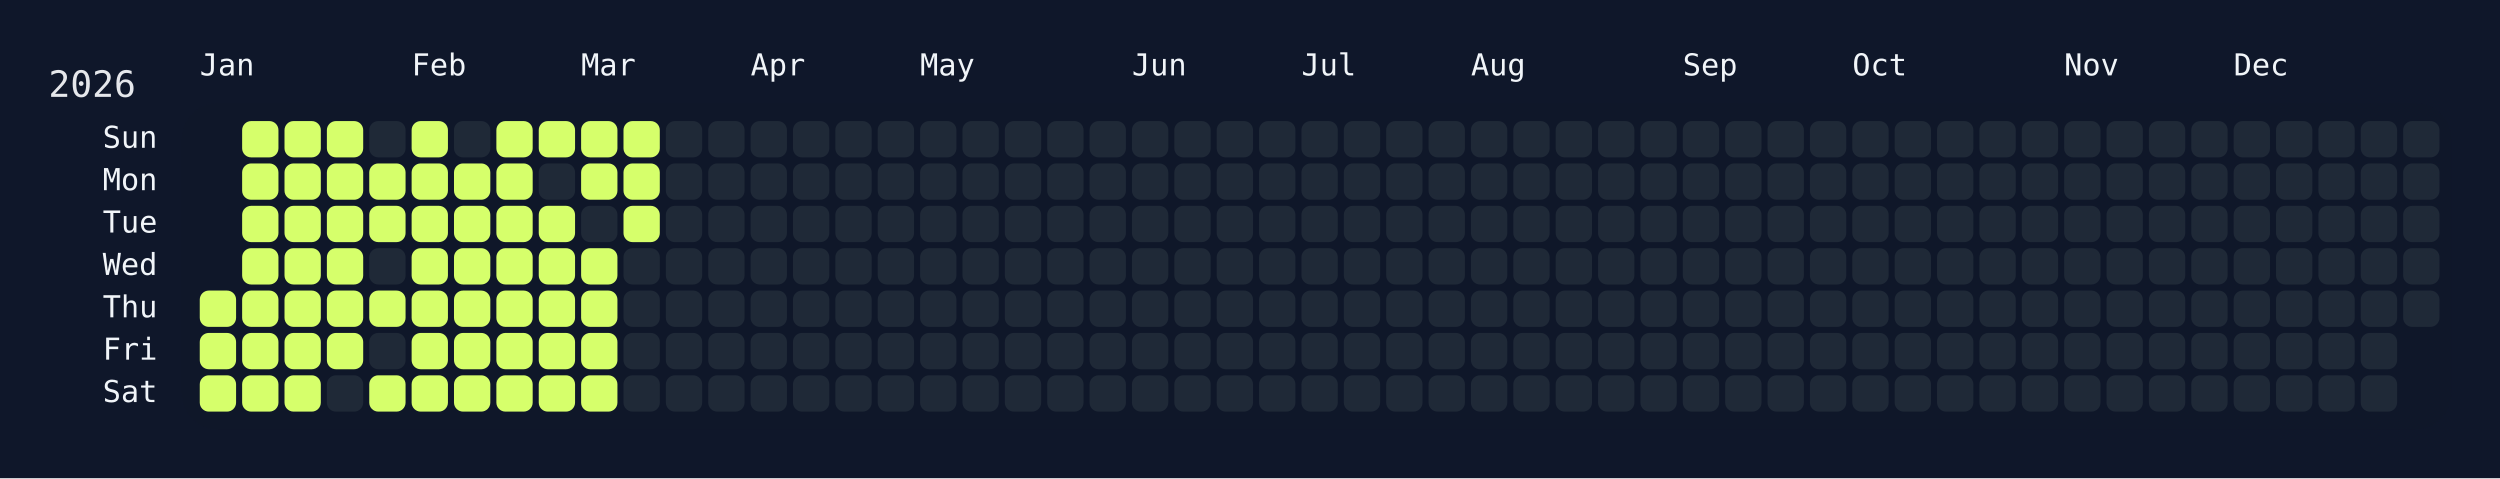
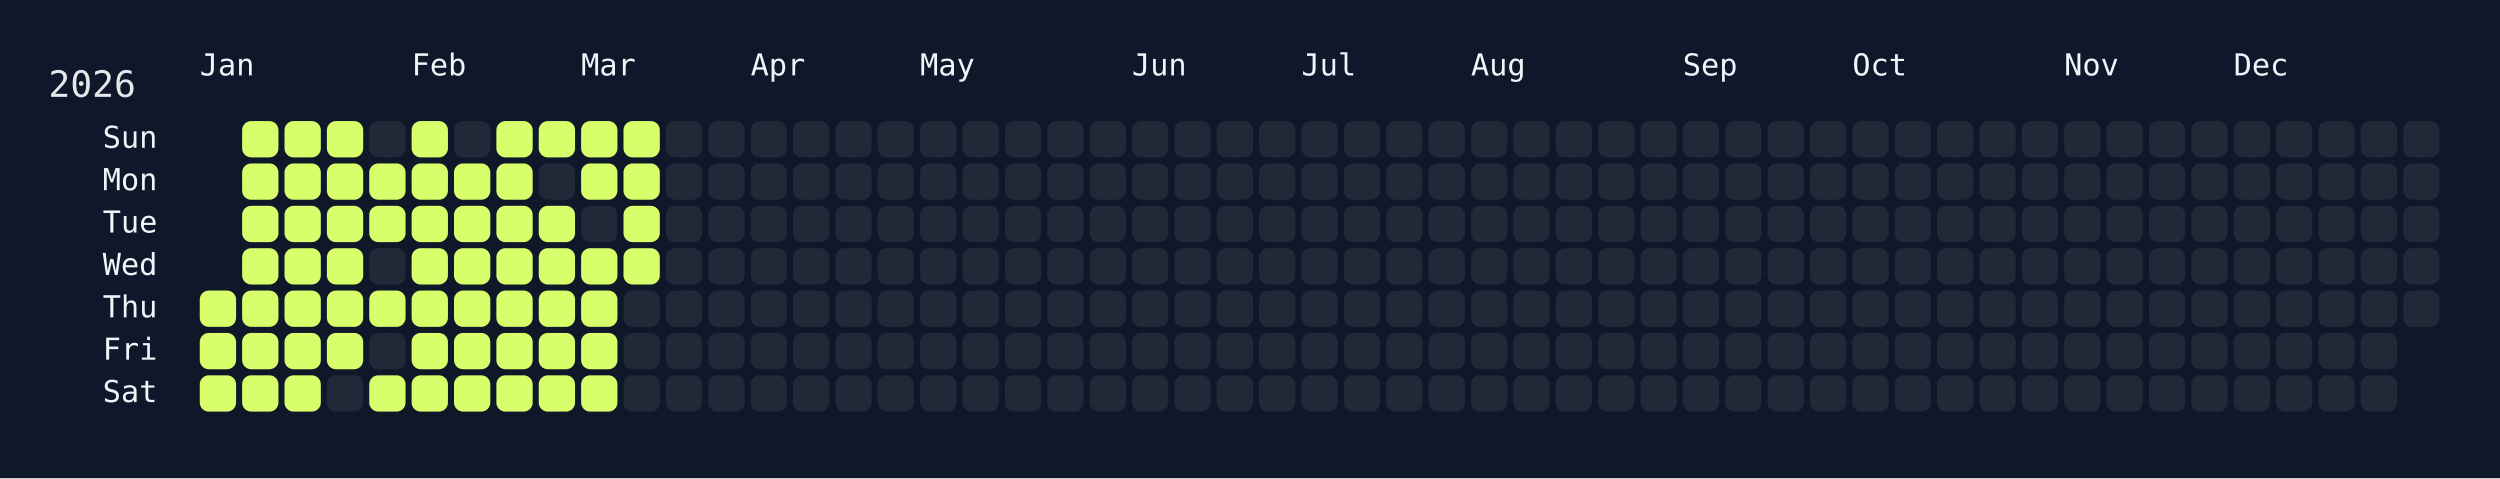
<svg xmlns="http://www.w3.org/2000/svg" width="826" height="158" viewBox="0 0 826 158">
  <rect width="826" height="158" fill="#0f172a" />
  <rect x="60" y="34" width="750" height="108" rx="12" ry="12" fill="rgba(15, 23, 42, 0.8)" />
  <text x="16" y="32" font-size="12" fill="#e5e7eb" font-family="JetBrains Mono, ui-monospace, SFMono-Regular, Menlo, Monaco, Consolas, monospace">2026</text>
  <text x="66" y="18" font-size="10" fill="#f1f5f9" font-family="JetBrains Mono, ui-monospace, SFMono-Regular, Menlo, Monaco, Consolas, monospace" dominant-baseline="hanging">Jan</text>
  <text x="136" y="18" font-size="10" fill="#f1f5f9" font-family="JetBrains Mono, ui-monospace, SFMono-Regular, Menlo, Monaco, Consolas, monospace" dominant-baseline="hanging">Feb</text>
  <text x="192" y="18" font-size="10" fill="#f1f5f9" font-family="JetBrains Mono, ui-monospace, SFMono-Regular, Menlo, Monaco, Consolas, monospace" dominant-baseline="hanging">Mar</text>
  <text x="248" y="18" font-size="10" fill="#f1f5f9" font-family="JetBrains Mono, ui-monospace, SFMono-Regular, Menlo, Monaco, Consolas, monospace" dominant-baseline="hanging">Apr</text>
  <text x="304" y="18" font-size="10" fill="#f1f5f9" font-family="JetBrains Mono, ui-monospace, SFMono-Regular, Menlo, Monaco, Consolas, monospace" dominant-baseline="hanging">May</text>
  <text x="374" y="18" font-size="10" fill="#f1f5f9" font-family="JetBrains Mono, ui-monospace, SFMono-Regular, Menlo, Monaco, Consolas, monospace" dominant-baseline="hanging">Jun</text>
  <text x="430" y="18" font-size="10" fill="#f1f5f9" font-family="JetBrains Mono, ui-monospace, SFMono-Regular, Menlo, Monaco, Consolas, monospace" dominant-baseline="hanging">Jul</text>
  <text x="486" y="18" font-size="10" fill="#f1f5f9" font-family="JetBrains Mono, ui-monospace, SFMono-Regular, Menlo, Monaco, Consolas, monospace" dominant-baseline="hanging">Aug</text>
  <text x="556" y="18" font-size="10" fill="#f1f5f9" font-family="JetBrains Mono, ui-monospace, SFMono-Regular, Menlo, Monaco, Consolas, monospace" dominant-baseline="hanging">Sep</text>
  <text x="612" y="18" font-size="10" fill="#f1f5f9" font-family="JetBrains Mono, ui-monospace, SFMono-Regular, Menlo, Monaco, Consolas, monospace" dominant-baseline="hanging">Oct</text>
  <text x="682" y="18" font-size="10" fill="#f1f5f9" font-family="JetBrains Mono, ui-monospace, SFMono-Regular, Menlo, Monaco, Consolas, monospace" dominant-baseline="hanging">Nov</text>
  <text x="738" y="18" font-size="10" fill="#f1f5f9" font-family="JetBrains Mono, ui-monospace, SFMono-Regular, Menlo, Monaco, Consolas, monospace" dominant-baseline="hanging">Dec</text>
  <text x="52" y="46.0" font-size="10" fill="#f1f5f9" font-family="JetBrains Mono, ui-monospace, SFMono-Regular, Menlo, Monaco, Consolas, monospace" text-anchor="end" dominant-baseline="middle">Sun</text>
  <text x="52" y="60.0" font-size="10" fill="#f1f5f9" font-family="JetBrains Mono, ui-monospace, SFMono-Regular, Menlo, Monaco, Consolas, monospace" text-anchor="end" dominant-baseline="middle">Mon</text>
  <text x="52" y="74.0" font-size="10" fill="#f1f5f9" font-family="JetBrains Mono, ui-monospace, SFMono-Regular, Menlo, Monaco, Consolas, monospace" text-anchor="end" dominant-baseline="middle">Tue</text>
  <text x="52" y="88.0" font-size="10" fill="#f1f5f9" font-family="JetBrains Mono, ui-monospace, SFMono-Regular, Menlo, Monaco, Consolas, monospace" text-anchor="end" dominant-baseline="middle">Wed</text>
  <text x="52" y="102.0" font-size="10" fill="#f1f5f9" font-family="JetBrains Mono, ui-monospace, SFMono-Regular, Menlo, Monaco, Consolas, monospace" text-anchor="end" dominant-baseline="middle">Thu</text>
  <text x="52" y="116.0" font-size="10" fill="#f1f5f9" font-family="JetBrains Mono, ui-monospace, SFMono-Regular, Menlo, Monaco, Consolas, monospace" text-anchor="end" dominant-baseline="middle">Fri</text>
  <text x="52" y="130.0" font-size="10" fill="#f1f5f9" font-family="JetBrains Mono, ui-monospace, SFMono-Regular, Menlo, Monaco, Consolas, monospace" text-anchor="end" dominant-baseline="middle">Sat</text>
  <g transform="translate(66,40)">
    <rect x="0" y="56" width="12" height="12" rx="3" ry="3" fill="#d6ff6b" data-date="2026-01-01" />
    <rect x="0" y="70" width="12" height="12" rx="3" ry="3" fill="#d6ff6b" data-date="2026-01-02" />
    <rect x="0" y="84" width="12" height="12" rx="3" ry="3" fill="#d6ff6b" data-date="2026-01-03" />
    <rect x="14" y="0" width="12" height="12" rx="3" ry="3" fill="#d6ff6b" data-date="2026-01-04" />
    <rect x="14" y="14" width="12" height="12" rx="3" ry="3" fill="#d6ff6b" data-date="2026-01-05" />
    <rect x="14" y="28" width="12" height="12" rx="3" ry="3" fill="#d6ff6b" data-date="2026-01-06" />
    <rect x="14" y="42" width="12" height="12" rx="3" ry="3" fill="#d6ff6b" data-date="2026-01-07" />
    <rect x="14" y="56" width="12" height="12" rx="3" ry="3" fill="#d6ff6b" data-date="2026-01-08" />
    <rect x="14" y="70" width="12" height="12" rx="3" ry="3" fill="#d6ff6b" data-date="2026-01-09" />
    <rect x="14" y="84" width="12" height="12" rx="3" ry="3" fill="#d6ff6b" data-date="2026-01-10" />
    <rect x="28" y="0" width="12" height="12" rx="3" ry="3" fill="#d6ff6b" data-date="2026-01-11" />
    <rect x="28" y="14" width="12" height="12" rx="3" ry="3" fill="#d6ff6b" data-date="2026-01-12" />
    <rect x="28" y="28" width="12" height="12" rx="3" ry="3" fill="#d6ff6b" data-date="2026-01-13" />
    <rect x="28" y="42" width="12" height="12" rx="3" ry="3" fill="#d6ff6b" data-date="2026-01-14" />
    <rect x="28" y="56" width="12" height="12" rx="3" ry="3" fill="#d6ff6b" data-date="2026-01-15" />
    <rect x="28" y="70" width="12" height="12" rx="3" ry="3" fill="#d6ff6b" data-date="2026-01-16" />
    <rect x="28" y="84" width="12" height="12" rx="3" ry="3" fill="#d6ff6b" data-date="2026-01-17" />
    <rect x="42" y="0" width="12" height="12" rx="3" ry="3" fill="#d6ff6b" data-date="2026-01-18" />
    <rect x="42" y="14" width="12" height="12" rx="3" ry="3" fill="#d6ff6b" data-date="2026-01-19" />
    <rect x="42" y="28" width="12" height="12" rx="3" ry="3" fill="#d6ff6b" data-date="2026-01-20" />
    <rect x="42" y="42" width="12" height="12" rx="3" ry="3" fill="#d6ff6b" data-date="2026-01-21" />
    <rect x="42" y="56" width="12" height="12" rx="3" ry="3" fill="#d6ff6b" data-date="2026-01-22" />
    <rect x="42" y="70" width="12" height="12" rx="3" ry="3" fill="#d6ff6b" data-date="2026-01-23" />
    <rect x="42" y="84" width="12" height="12" rx="3" ry="3" fill="#1f2937" data-date="2026-01-24" />
    <rect x="56" y="0" width="12" height="12" rx="3" ry="3" fill="#1f2937" data-date="2026-01-25" />
    <rect x="56" y="14" width="12" height="12" rx="3" ry="3" fill="#d6ff6b" data-date="2026-01-26" />
    <rect x="56" y="28" width="12" height="12" rx="3" ry="3" fill="#d6ff6b" data-date="2026-01-27" />
    <rect x="56" y="42" width="12" height="12" rx="3" ry="3" fill="#1f2937" data-date="2026-01-28" />
    <rect x="56" y="56" width="12" height="12" rx="3" ry="3" fill="#d6ff6b" data-date="2026-01-29" />
    <rect x="56" y="70" width="12" height="12" rx="3" ry="3" fill="#1f2937" data-date="2026-01-30" />
    <rect x="56" y="84" width="12" height="12" rx="3" ry="3" fill="#d6ff6b" data-date="2026-01-31" />
    <rect x="70" y="0" width="12" height="12" rx="3" ry="3" fill="#d6ff6b" data-date="2026-02-01" />
    <rect x="70" y="14" width="12" height="12" rx="3" ry="3" fill="#d6ff6b" data-date="2026-02-02" />
    <rect x="70" y="28" width="12" height="12" rx="3" ry="3" fill="#d6ff6b" data-date="2026-02-03" />
    <rect x="70" y="42" width="12" height="12" rx="3" ry="3" fill="#d6ff6b" data-date="2026-02-04" />
    <rect x="70" y="56" width="12" height="12" rx="3" ry="3" fill="#d6ff6b" data-date="2026-02-05" />
    <rect x="70" y="70" width="12" height="12" rx="3" ry="3" fill="#d6ff6b" data-date="2026-02-06" />
    <rect x="70" y="84" width="12" height="12" rx="3" ry="3" fill="#d6ff6b" data-date="2026-02-07" />
    <rect x="84" y="0" width="12" height="12" rx="3" ry="3" fill="#1f2937" data-date="2026-02-08" />
    <rect x="84" y="14" width="12" height="12" rx="3" ry="3" fill="#d6ff6b" data-date="2026-02-09" />
    <rect x="84" y="28" width="12" height="12" rx="3" ry="3" fill="#d6ff6b" data-date="2026-02-10" />
    <rect x="84" y="42" width="12" height="12" rx="3" ry="3" fill="#d6ff6b" data-date="2026-02-11" />
    <rect x="84" y="56" width="12" height="12" rx="3" ry="3" fill="#d6ff6b" data-date="2026-02-12" />
    <rect x="84" y="70" width="12" height="12" rx="3" ry="3" fill="#d6ff6b" data-date="2026-02-13" />
    <rect x="84" y="84" width="12" height="12" rx="3" ry="3" fill="#d6ff6b" data-date="2026-02-14" />
    <rect x="98" y="0" width="12" height="12" rx="3" ry="3" fill="#d6ff6b" data-date="2026-02-15" />
    <rect x="98" y="14" width="12" height="12" rx="3" ry="3" fill="#d6ff6b" data-date="2026-02-16" />
    <rect x="98" y="28" width="12" height="12" rx="3" ry="3" fill="#d6ff6b" data-date="2026-02-17" />
    <rect x="98" y="42" width="12" height="12" rx="3" ry="3" fill="#d6ff6b" data-date="2026-02-18" />
    <rect x="98" y="56" width="12" height="12" rx="3" ry="3" fill="#d6ff6b" data-date="2026-02-19" />
    <rect x="98" y="70" width="12" height="12" rx="3" ry="3" fill="#d6ff6b" data-date="2026-02-20" />
    <rect x="98" y="84" width="12" height="12" rx="3" ry="3" fill="#d6ff6b" data-date="2026-02-21" />
    <rect x="112" y="0" width="12" height="12" rx="3" ry="3" fill="#d6ff6b" data-date="2026-02-22" />
    <rect x="112" y="14" width="12" height="12" rx="3" ry="3" fill="#1f2937" data-date="2026-02-23" />
    <rect x="112" y="28" width="12" height="12" rx="3" ry="3" fill="#d6ff6b" data-date="2026-02-24" />
    <rect x="112" y="42" width="12" height="12" rx="3" ry="3" fill="#d6ff6b" data-date="2026-02-25" />
    <rect x="112" y="56" width="12" height="12" rx="3" ry="3" fill="#d6ff6b" data-date="2026-02-26" />
    <rect x="112" y="70" width="12" height="12" rx="3" ry="3" fill="#d6ff6b" data-date="2026-02-27" />
    <rect x="112" y="84" width="12" height="12" rx="3" ry="3" fill="#d6ff6b" data-date="2026-02-28" />
    <rect x="126" y="0" width="12" height="12" rx="3" ry="3" fill="#d6ff6b" data-date="2026-03-01" />
    <rect x="126" y="14" width="12" height="12" rx="3" ry="3" fill="#d6ff6b" data-date="2026-03-02" />
    <rect x="126" y="28" width="12" height="12" rx="3" ry="3" fill="#1f2937" data-date="2026-03-03" />
    <rect x="126" y="42" width="12" height="12" rx="3" ry="3" fill="#d6ff6b" data-date="2026-03-04" />
    <rect x="126" y="56" width="12" height="12" rx="3" ry="3" fill="#d6ff6b" data-date="2026-03-05" />
    <rect x="126" y="70" width="12" height="12" rx="3" ry="3" fill="#d6ff6b" data-date="2026-03-06" />
    <rect x="126" y="84" width="12" height="12" rx="3" ry="3" fill="#d6ff6b" data-date="2026-03-07" />
    <rect x="140" y="0" width="12" height="12" rx="3" ry="3" fill="#d6ff6b" data-date="2026-03-08" />
    <rect x="140" y="14" width="12" height="12" rx="3" ry="3" fill="#d6ff6b" data-date="2026-03-09" />
    <rect x="140" y="28" width="12" height="12" rx="3" ry="3" fill="#d6ff6b" data-date="2026-03-10" />
-     <rect x="140" y="42" width="12" height="12" rx="3" ry="3" fill="#1f2937" data-date="2026-03-11" />
+     <rect x="140" y="42" width="12" height="12" rx="3" ry="3" fill="#d6ff6b" data-date="2026-03-11" />
    <rect x="140" y="56" width="12" height="12" rx="3" ry="3" fill="#1f2937" data-date="2026-03-12" />
    <rect x="140" y="70" width="12" height="12" rx="3" ry="3" fill="#1f2937" data-date="2026-03-13" />
    <rect x="140" y="84" width="12" height="12" rx="3" ry="3" fill="#1f2937" data-date="2026-03-14" />
    <rect x="154" y="0" width="12" height="12" rx="3" ry="3" fill="#1f2937" data-date="2026-03-15" />
    <rect x="154" y="14" width="12" height="12" rx="3" ry="3" fill="#1f2937" data-date="2026-03-16" />
    <rect x="154" y="28" width="12" height="12" rx="3" ry="3" fill="#1f2937" data-date="2026-03-17" />
    <rect x="154" y="42" width="12" height="12" rx="3" ry="3" fill="#1f2937" data-date="2026-03-18" />
    <rect x="154" y="56" width="12" height="12" rx="3" ry="3" fill="#1f2937" data-date="2026-03-19" />
    <rect x="154" y="70" width="12" height="12" rx="3" ry="3" fill="#1f2937" data-date="2026-03-20" />
    <rect x="154" y="84" width="12" height="12" rx="3" ry="3" fill="#1f2937" data-date="2026-03-21" />
    <rect x="168" y="0" width="12" height="12" rx="3" ry="3" fill="#1f2937" data-date="2026-03-22" />
    <rect x="168" y="14" width="12" height="12" rx="3" ry="3" fill="#1f2937" data-date="2026-03-23" />
    <rect x="168" y="28" width="12" height="12" rx="3" ry="3" fill="#1f2937" data-date="2026-03-24" />
    <rect x="168" y="42" width="12" height="12" rx="3" ry="3" fill="#1f2937" data-date="2026-03-25" />
    <rect x="168" y="56" width="12" height="12" rx="3" ry="3" fill="#1f2937" data-date="2026-03-26" />
    <rect x="168" y="70" width="12" height="12" rx="3" ry="3" fill="#1f2937" data-date="2026-03-27" />
    <rect x="168" y="84" width="12" height="12" rx="3" ry="3" fill="#1f2937" data-date="2026-03-28" />
    <rect x="182" y="0" width="12" height="12" rx="3" ry="3" fill="#1f2937" data-date="2026-03-29" />
    <rect x="182" y="14" width="12" height="12" rx="3" ry="3" fill="#1f2937" data-date="2026-03-30" />
    <rect x="182" y="28" width="12" height="12" rx="3" ry="3" fill="#1f2937" data-date="2026-03-31" />
    <rect x="182" y="42" width="12" height="12" rx="3" ry="3" fill="#1f2937" data-date="2026-04-01" />
    <rect x="182" y="56" width="12" height="12" rx="3" ry="3" fill="#1f2937" data-date="2026-04-02" />
    <rect x="182" y="70" width="12" height="12" rx="3" ry="3" fill="#1f2937" data-date="2026-04-03" />
    <rect x="182" y="84" width="12" height="12" rx="3" ry="3" fill="#1f2937" data-date="2026-04-04" />
    <rect x="196" y="0" width="12" height="12" rx="3" ry="3" fill="#1f2937" data-date="2026-04-05" />
    <rect x="196" y="14" width="12" height="12" rx="3" ry="3" fill="#1f2937" data-date="2026-04-06" />
    <rect x="196" y="28" width="12" height="12" rx="3" ry="3" fill="#1f2937" data-date="2026-04-07" />
    <rect x="196" y="42" width="12" height="12" rx="3" ry="3" fill="#1f2937" data-date="2026-04-08" />
    <rect x="196" y="56" width="12" height="12" rx="3" ry="3" fill="#1f2937" data-date="2026-04-09" />
    <rect x="196" y="70" width="12" height="12" rx="3" ry="3" fill="#1f2937" data-date="2026-04-10" />
    <rect x="196" y="84" width="12" height="12" rx="3" ry="3" fill="#1f2937" data-date="2026-04-11" />
    <rect x="210" y="0" width="12" height="12" rx="3" ry="3" fill="#1f2937" data-date="2026-04-12" />
    <rect x="210" y="14" width="12" height="12" rx="3" ry="3" fill="#1f2937" data-date="2026-04-13" />
    <rect x="210" y="28" width="12" height="12" rx="3" ry="3" fill="#1f2937" data-date="2026-04-14" />
    <rect x="210" y="42" width="12" height="12" rx="3" ry="3" fill="#1f2937" data-date="2026-04-15" />
    <rect x="210" y="56" width="12" height="12" rx="3" ry="3" fill="#1f2937" data-date="2026-04-16" />
    <rect x="210" y="70" width="12" height="12" rx="3" ry="3" fill="#1f2937" data-date="2026-04-17" />
    <rect x="210" y="84" width="12" height="12" rx="3" ry="3" fill="#1f2937" data-date="2026-04-18" />
    <rect x="224" y="0" width="12" height="12" rx="3" ry="3" fill="#1f2937" data-date="2026-04-19" />
    <rect x="224" y="14" width="12" height="12" rx="3" ry="3" fill="#1f2937" data-date="2026-04-20" />
    <rect x="224" y="28" width="12" height="12" rx="3" ry="3" fill="#1f2937" data-date="2026-04-21" />
    <rect x="224" y="42" width="12" height="12" rx="3" ry="3" fill="#1f2937" data-date="2026-04-22" />
    <rect x="224" y="56" width="12" height="12" rx="3" ry="3" fill="#1f2937" data-date="2026-04-23" />
    <rect x="224" y="70" width="12" height="12" rx="3" ry="3" fill="#1f2937" data-date="2026-04-24" />
    <rect x="224" y="84" width="12" height="12" rx="3" ry="3" fill="#1f2937" data-date="2026-04-25" />
    <rect x="238" y="0" width="12" height="12" rx="3" ry="3" fill="#1f2937" data-date="2026-04-26" />
    <rect x="238" y="14" width="12" height="12" rx="3" ry="3" fill="#1f2937" data-date="2026-04-27" />
    <rect x="238" y="28" width="12" height="12" rx="3" ry="3" fill="#1f2937" data-date="2026-04-28" />
    <rect x="238" y="42" width="12" height="12" rx="3" ry="3" fill="#1f2937" data-date="2026-04-29" />
    <rect x="238" y="56" width="12" height="12" rx="3" ry="3" fill="#1f2937" data-date="2026-04-30" />
    <rect x="238" y="70" width="12" height="12" rx="3" ry="3" fill="#1f2937" data-date="2026-05-01" />
    <rect x="238" y="84" width="12" height="12" rx="3" ry="3" fill="#1f2937" data-date="2026-05-02" />
    <rect x="252" y="0" width="12" height="12" rx="3" ry="3" fill="#1f2937" data-date="2026-05-03" />
    <rect x="252" y="14" width="12" height="12" rx="3" ry="3" fill="#1f2937" data-date="2026-05-04" />
    <rect x="252" y="28" width="12" height="12" rx="3" ry="3" fill="#1f2937" data-date="2026-05-05" />
    <rect x="252" y="42" width="12" height="12" rx="3" ry="3" fill="#1f2937" data-date="2026-05-06" />
    <rect x="252" y="56" width="12" height="12" rx="3" ry="3" fill="#1f2937" data-date="2026-05-07" />
    <rect x="252" y="70" width="12" height="12" rx="3" ry="3" fill="#1f2937" data-date="2026-05-08" />
    <rect x="252" y="84" width="12" height="12" rx="3" ry="3" fill="#1f2937" data-date="2026-05-09" />
    <rect x="266" y="0" width="12" height="12" rx="3" ry="3" fill="#1f2937" data-date="2026-05-10" />
    <rect x="266" y="14" width="12" height="12" rx="3" ry="3" fill="#1f2937" data-date="2026-05-11" />
    <rect x="266" y="28" width="12" height="12" rx="3" ry="3" fill="#1f2937" data-date="2026-05-12" />
    <rect x="266" y="42" width="12" height="12" rx="3" ry="3" fill="#1f2937" data-date="2026-05-13" />
    <rect x="266" y="56" width="12" height="12" rx="3" ry="3" fill="#1f2937" data-date="2026-05-14" />
    <rect x="266" y="70" width="12" height="12" rx="3" ry="3" fill="#1f2937" data-date="2026-05-15" />
    <rect x="266" y="84" width="12" height="12" rx="3" ry="3" fill="#1f2937" data-date="2026-05-16" />
    <rect x="280" y="0" width="12" height="12" rx="3" ry="3" fill="#1f2937" data-date="2026-05-17" />
    <rect x="280" y="14" width="12" height="12" rx="3" ry="3" fill="#1f2937" data-date="2026-05-18" />
    <rect x="280" y="28" width="12" height="12" rx="3" ry="3" fill="#1f2937" data-date="2026-05-19" />
    <rect x="280" y="42" width="12" height="12" rx="3" ry="3" fill="#1f2937" data-date="2026-05-20" />
    <rect x="280" y="56" width="12" height="12" rx="3" ry="3" fill="#1f2937" data-date="2026-05-21" />
    <rect x="280" y="70" width="12" height="12" rx="3" ry="3" fill="#1f2937" data-date="2026-05-22" />
    <rect x="280" y="84" width="12" height="12" rx="3" ry="3" fill="#1f2937" data-date="2026-05-23" />
    <rect x="294" y="0" width="12" height="12" rx="3" ry="3" fill="#1f2937" data-date="2026-05-24" />
    <rect x="294" y="14" width="12" height="12" rx="3" ry="3" fill="#1f2937" data-date="2026-05-25" />
    <rect x="294" y="28" width="12" height="12" rx="3" ry="3" fill="#1f2937" data-date="2026-05-26" />
    <rect x="294" y="42" width="12" height="12" rx="3" ry="3" fill="#1f2937" data-date="2026-05-27" />
    <rect x="294" y="56" width="12" height="12" rx="3" ry="3" fill="#1f2937" data-date="2026-05-28" />
    <rect x="294" y="70" width="12" height="12" rx="3" ry="3" fill="#1f2937" data-date="2026-05-29" />
    <rect x="294" y="84" width="12" height="12" rx="3" ry="3" fill="#1f2937" data-date="2026-05-30" />
    <rect x="308" y="0" width="12" height="12" rx="3" ry="3" fill="#1f2937" data-date="2026-05-31" />
    <rect x="308" y="14" width="12" height="12" rx="3" ry="3" fill="#1f2937" data-date="2026-06-01" />
    <rect x="308" y="28" width="12" height="12" rx="3" ry="3" fill="#1f2937" data-date="2026-06-02" />
    <rect x="308" y="42" width="12" height="12" rx="3" ry="3" fill="#1f2937" data-date="2026-06-03" />
    <rect x="308" y="56" width="12" height="12" rx="3" ry="3" fill="#1f2937" data-date="2026-06-04" />
    <rect x="308" y="70" width="12" height="12" rx="3" ry="3" fill="#1f2937" data-date="2026-06-05" />
    <rect x="308" y="84" width="12" height="12" rx="3" ry="3" fill="#1f2937" data-date="2026-06-06" />
    <rect x="322" y="0" width="12" height="12" rx="3" ry="3" fill="#1f2937" data-date="2026-06-07" />
    <rect x="322" y="14" width="12" height="12" rx="3" ry="3" fill="#1f2937" data-date="2026-06-08" />
    <rect x="322" y="28" width="12" height="12" rx="3" ry="3" fill="#1f2937" data-date="2026-06-09" />
    <rect x="322" y="42" width="12" height="12" rx="3" ry="3" fill="#1f2937" data-date="2026-06-10" />
    <rect x="322" y="56" width="12" height="12" rx="3" ry="3" fill="#1f2937" data-date="2026-06-11" />
    <rect x="322" y="70" width="12" height="12" rx="3" ry="3" fill="#1f2937" data-date="2026-06-12" />
    <rect x="322" y="84" width="12" height="12" rx="3" ry="3" fill="#1f2937" data-date="2026-06-13" />
    <rect x="336" y="0" width="12" height="12" rx="3" ry="3" fill="#1f2937" data-date="2026-06-14" />
    <rect x="336" y="14" width="12" height="12" rx="3" ry="3" fill="#1f2937" data-date="2026-06-15" />
    <rect x="336" y="28" width="12" height="12" rx="3" ry="3" fill="#1f2937" data-date="2026-06-16" />
    <rect x="336" y="42" width="12" height="12" rx="3" ry="3" fill="#1f2937" data-date="2026-06-17" />
    <rect x="336" y="56" width="12" height="12" rx="3" ry="3" fill="#1f2937" data-date="2026-06-18" />
    <rect x="336" y="70" width="12" height="12" rx="3" ry="3" fill="#1f2937" data-date="2026-06-19" />
    <rect x="336" y="84" width="12" height="12" rx="3" ry="3" fill="#1f2937" data-date="2026-06-20" />
    <rect x="350" y="0" width="12" height="12" rx="3" ry="3" fill="#1f2937" data-date="2026-06-21" />
    <rect x="350" y="14" width="12" height="12" rx="3" ry="3" fill="#1f2937" data-date="2026-06-22" />
    <rect x="350" y="28" width="12" height="12" rx="3" ry="3" fill="#1f2937" data-date="2026-06-23" />
    <rect x="350" y="42" width="12" height="12" rx="3" ry="3" fill="#1f2937" data-date="2026-06-24" />
    <rect x="350" y="56" width="12" height="12" rx="3" ry="3" fill="#1f2937" data-date="2026-06-25" />
    <rect x="350" y="70" width="12" height="12" rx="3" ry="3" fill="#1f2937" data-date="2026-06-26" />
    <rect x="350" y="84" width="12" height="12" rx="3" ry="3" fill="#1f2937" data-date="2026-06-27" />
    <rect x="364" y="0" width="12" height="12" rx="3" ry="3" fill="#1f2937" data-date="2026-06-28" />
    <rect x="364" y="14" width="12" height="12" rx="3" ry="3" fill="#1f2937" data-date="2026-06-29" />
    <rect x="364" y="28" width="12" height="12" rx="3" ry="3" fill="#1f2937" data-date="2026-06-30" />
    <rect x="364" y="42" width="12" height="12" rx="3" ry="3" fill="#1f2937" data-date="2026-07-01" />
    <rect x="364" y="56" width="12" height="12" rx="3" ry="3" fill="#1f2937" data-date="2026-07-02" />
    <rect x="364" y="70" width="12" height="12" rx="3" ry="3" fill="#1f2937" data-date="2026-07-03" />
    <rect x="364" y="84" width="12" height="12" rx="3" ry="3" fill="#1f2937" data-date="2026-07-04" />
    <rect x="378" y="0" width="12" height="12" rx="3" ry="3" fill="#1f2937" data-date="2026-07-05" />
    <rect x="378" y="14" width="12" height="12" rx="3" ry="3" fill="#1f2937" data-date="2026-07-06" />
    <rect x="378" y="28" width="12" height="12" rx="3" ry="3" fill="#1f2937" data-date="2026-07-07" />
    <rect x="378" y="42" width="12" height="12" rx="3" ry="3" fill="#1f2937" data-date="2026-07-08" />
    <rect x="378" y="56" width="12" height="12" rx="3" ry="3" fill="#1f2937" data-date="2026-07-09" />
    <rect x="378" y="70" width="12" height="12" rx="3" ry="3" fill="#1f2937" data-date="2026-07-10" />
    <rect x="378" y="84" width="12" height="12" rx="3" ry="3" fill="#1f2937" data-date="2026-07-11" />
    <rect x="392" y="0" width="12" height="12" rx="3" ry="3" fill="#1f2937" data-date="2026-07-12" />
    <rect x="392" y="14" width="12" height="12" rx="3" ry="3" fill="#1f2937" data-date="2026-07-13" />
    <rect x="392" y="28" width="12" height="12" rx="3" ry="3" fill="#1f2937" data-date="2026-07-14" />
    <rect x="392" y="42" width="12" height="12" rx="3" ry="3" fill="#1f2937" data-date="2026-07-15" />
    <rect x="392" y="56" width="12" height="12" rx="3" ry="3" fill="#1f2937" data-date="2026-07-16" />
    <rect x="392" y="70" width="12" height="12" rx="3" ry="3" fill="#1f2937" data-date="2026-07-17" />
    <rect x="392" y="84" width="12" height="12" rx="3" ry="3" fill="#1f2937" data-date="2026-07-18" />
    <rect x="406" y="0" width="12" height="12" rx="3" ry="3" fill="#1f2937" data-date="2026-07-19" />
    <rect x="406" y="14" width="12" height="12" rx="3" ry="3" fill="#1f2937" data-date="2026-07-20" />
    <rect x="406" y="28" width="12" height="12" rx="3" ry="3" fill="#1f2937" data-date="2026-07-21" />
    <rect x="406" y="42" width="12" height="12" rx="3" ry="3" fill="#1f2937" data-date="2026-07-22" />
    <rect x="406" y="56" width="12" height="12" rx="3" ry="3" fill="#1f2937" data-date="2026-07-23" />
    <rect x="406" y="70" width="12" height="12" rx="3" ry="3" fill="#1f2937" data-date="2026-07-24" />
    <rect x="406" y="84" width="12" height="12" rx="3" ry="3" fill="#1f2937" data-date="2026-07-25" />
    <rect x="420" y="0" width="12" height="12" rx="3" ry="3" fill="#1f2937" data-date="2026-07-26" />
    <rect x="420" y="14" width="12" height="12" rx="3" ry="3" fill="#1f2937" data-date="2026-07-27" />
    <rect x="420" y="28" width="12" height="12" rx="3" ry="3" fill="#1f2937" data-date="2026-07-28" />
    <rect x="420" y="42" width="12" height="12" rx="3" ry="3" fill="#1f2937" data-date="2026-07-29" />
    <rect x="420" y="56" width="12" height="12" rx="3" ry="3" fill="#1f2937" data-date="2026-07-30" />
    <rect x="420" y="70" width="12" height="12" rx="3" ry="3" fill="#1f2937" data-date="2026-07-31" />
    <rect x="420" y="84" width="12" height="12" rx="3" ry="3" fill="#1f2937" data-date="2026-08-01" />
    <rect x="434" y="0" width="12" height="12" rx="3" ry="3" fill="#1f2937" data-date="2026-08-02" />
    <rect x="434" y="14" width="12" height="12" rx="3" ry="3" fill="#1f2937" data-date="2026-08-03" />
    <rect x="434" y="28" width="12" height="12" rx="3" ry="3" fill="#1f2937" data-date="2026-08-04" />
    <rect x="434" y="42" width="12" height="12" rx="3" ry="3" fill="#1f2937" data-date="2026-08-05" />
    <rect x="434" y="56" width="12" height="12" rx="3" ry="3" fill="#1f2937" data-date="2026-08-06" />
    <rect x="434" y="70" width="12" height="12" rx="3" ry="3" fill="#1f2937" data-date="2026-08-07" />
    <rect x="434" y="84" width="12" height="12" rx="3" ry="3" fill="#1f2937" data-date="2026-08-08" />
    <rect x="448" y="0" width="12" height="12" rx="3" ry="3" fill="#1f2937" data-date="2026-08-09" />
    <rect x="448" y="14" width="12" height="12" rx="3" ry="3" fill="#1f2937" data-date="2026-08-10" />
    <rect x="448" y="28" width="12" height="12" rx="3" ry="3" fill="#1f2937" data-date="2026-08-11" />
    <rect x="448" y="42" width="12" height="12" rx="3" ry="3" fill="#1f2937" data-date="2026-08-12" />
    <rect x="448" y="56" width="12" height="12" rx="3" ry="3" fill="#1f2937" data-date="2026-08-13" />
    <rect x="448" y="70" width="12" height="12" rx="3" ry="3" fill="#1f2937" data-date="2026-08-14" />
    <rect x="448" y="84" width="12" height="12" rx="3" ry="3" fill="#1f2937" data-date="2026-08-15" />
    <rect x="462" y="0" width="12" height="12" rx="3" ry="3" fill="#1f2937" data-date="2026-08-16" />
    <rect x="462" y="14" width="12" height="12" rx="3" ry="3" fill="#1f2937" data-date="2026-08-17" />
    <rect x="462" y="28" width="12" height="12" rx="3" ry="3" fill="#1f2937" data-date="2026-08-18" />
    <rect x="462" y="42" width="12" height="12" rx="3" ry="3" fill="#1f2937" data-date="2026-08-19" />
    <rect x="462" y="56" width="12" height="12" rx="3" ry="3" fill="#1f2937" data-date="2026-08-20" />
    <rect x="462" y="70" width="12" height="12" rx="3" ry="3" fill="#1f2937" data-date="2026-08-21" />
    <rect x="462" y="84" width="12" height="12" rx="3" ry="3" fill="#1f2937" data-date="2026-08-22" />
    <rect x="476" y="0" width="12" height="12" rx="3" ry="3" fill="#1f2937" data-date="2026-08-23" />
    <rect x="476" y="14" width="12" height="12" rx="3" ry="3" fill="#1f2937" data-date="2026-08-24" />
    <rect x="476" y="28" width="12" height="12" rx="3" ry="3" fill="#1f2937" data-date="2026-08-25" />
    <rect x="476" y="42" width="12" height="12" rx="3" ry="3" fill="#1f2937" data-date="2026-08-26" />
    <rect x="476" y="56" width="12" height="12" rx="3" ry="3" fill="#1f2937" data-date="2026-08-27" />
    <rect x="476" y="70" width="12" height="12" rx="3" ry="3" fill="#1f2937" data-date="2026-08-28" />
    <rect x="476" y="84" width="12" height="12" rx="3" ry="3" fill="#1f2937" data-date="2026-08-29" />
    <rect x="490" y="0" width="12" height="12" rx="3" ry="3" fill="#1f2937" data-date="2026-08-30" />
    <rect x="490" y="14" width="12" height="12" rx="3" ry="3" fill="#1f2937" data-date="2026-08-31" />
    <rect x="490" y="28" width="12" height="12" rx="3" ry="3" fill="#1f2937" data-date="2026-09-01" />
    <rect x="490" y="42" width="12" height="12" rx="3" ry="3" fill="#1f2937" data-date="2026-09-02" />
    <rect x="490" y="56" width="12" height="12" rx="3" ry="3" fill="#1f2937" data-date="2026-09-03" />
    <rect x="490" y="70" width="12" height="12" rx="3" ry="3" fill="#1f2937" data-date="2026-09-04" />
    <rect x="490" y="84" width="12" height="12" rx="3" ry="3" fill="#1f2937" data-date="2026-09-05" />
    <rect x="504" y="0" width="12" height="12" rx="3" ry="3" fill="#1f2937" data-date="2026-09-06" />
    <rect x="504" y="14" width="12" height="12" rx="3" ry="3" fill="#1f2937" data-date="2026-09-07" />
    <rect x="504" y="28" width="12" height="12" rx="3" ry="3" fill="#1f2937" data-date="2026-09-08" />
    <rect x="504" y="42" width="12" height="12" rx="3" ry="3" fill="#1f2937" data-date="2026-09-09" />
    <rect x="504" y="56" width="12" height="12" rx="3" ry="3" fill="#1f2937" data-date="2026-09-10" />
    <rect x="504" y="70" width="12" height="12" rx="3" ry="3" fill="#1f2937" data-date="2026-09-11" />
    <rect x="504" y="84" width="12" height="12" rx="3" ry="3" fill="#1f2937" data-date="2026-09-12" />
    <rect x="518" y="0" width="12" height="12" rx="3" ry="3" fill="#1f2937" data-date="2026-09-13" />
    <rect x="518" y="14" width="12" height="12" rx="3" ry="3" fill="#1f2937" data-date="2026-09-14" />
    <rect x="518" y="28" width="12" height="12" rx="3" ry="3" fill="#1f2937" data-date="2026-09-15" />
    <rect x="518" y="42" width="12" height="12" rx="3" ry="3" fill="#1f2937" data-date="2026-09-16" />
    <rect x="518" y="56" width="12" height="12" rx="3" ry="3" fill="#1f2937" data-date="2026-09-17" />
    <rect x="518" y="70" width="12" height="12" rx="3" ry="3" fill="#1f2937" data-date="2026-09-18" />
    <rect x="518" y="84" width="12" height="12" rx="3" ry="3" fill="#1f2937" data-date="2026-09-19" />
    <rect x="532" y="0" width="12" height="12" rx="3" ry="3" fill="#1f2937" data-date="2026-09-20" />
    <rect x="532" y="14" width="12" height="12" rx="3" ry="3" fill="#1f2937" data-date="2026-09-21" />
    <rect x="532" y="28" width="12" height="12" rx="3" ry="3" fill="#1f2937" data-date="2026-09-22" />
    <rect x="532" y="42" width="12" height="12" rx="3" ry="3" fill="#1f2937" data-date="2026-09-23" />
    <rect x="532" y="56" width="12" height="12" rx="3" ry="3" fill="#1f2937" data-date="2026-09-24" />
    <rect x="532" y="70" width="12" height="12" rx="3" ry="3" fill="#1f2937" data-date="2026-09-25" />
    <rect x="532" y="84" width="12" height="12" rx="3" ry="3" fill="#1f2937" data-date="2026-09-26" />
    <rect x="546" y="0" width="12" height="12" rx="3" ry="3" fill="#1f2937" data-date="2026-09-27" />
    <rect x="546" y="14" width="12" height="12" rx="3" ry="3" fill="#1f2937" data-date="2026-09-28" />
    <rect x="546" y="28" width="12" height="12" rx="3" ry="3" fill="#1f2937" data-date="2026-09-29" />
    <rect x="546" y="42" width="12" height="12" rx="3" ry="3" fill="#1f2937" data-date="2026-09-30" />
    <rect x="546" y="56" width="12" height="12" rx="3" ry="3" fill="#1f2937" data-date="2026-10-01" />
    <rect x="546" y="70" width="12" height="12" rx="3" ry="3" fill="#1f2937" data-date="2026-10-02" />
    <rect x="546" y="84" width="12" height="12" rx="3" ry="3" fill="#1f2937" data-date="2026-10-03" />
    <rect x="560" y="0" width="12" height="12" rx="3" ry="3" fill="#1f2937" data-date="2026-10-04" />
    <rect x="560" y="14" width="12" height="12" rx="3" ry="3" fill="#1f2937" data-date="2026-10-05" />
    <rect x="560" y="28" width="12" height="12" rx="3" ry="3" fill="#1f2937" data-date="2026-10-06" />
    <rect x="560" y="42" width="12" height="12" rx="3" ry="3" fill="#1f2937" data-date="2026-10-07" />
    <rect x="560" y="56" width="12" height="12" rx="3" ry="3" fill="#1f2937" data-date="2026-10-08" />
    <rect x="560" y="70" width="12" height="12" rx="3" ry="3" fill="#1f2937" data-date="2026-10-09" />
    <rect x="560" y="84" width="12" height="12" rx="3" ry="3" fill="#1f2937" data-date="2026-10-10" />
    <rect x="574" y="0" width="12" height="12" rx="3" ry="3" fill="#1f2937" data-date="2026-10-11" />
    <rect x="574" y="14" width="12" height="12" rx="3" ry="3" fill="#1f2937" data-date="2026-10-12" />
    <rect x="574" y="28" width="12" height="12" rx="3" ry="3" fill="#1f2937" data-date="2026-10-13" />
    <rect x="574" y="42" width="12" height="12" rx="3" ry="3" fill="#1f2937" data-date="2026-10-14" />
    <rect x="574" y="56" width="12" height="12" rx="3" ry="3" fill="#1f2937" data-date="2026-10-15" />
    <rect x="574" y="70" width="12" height="12" rx="3" ry="3" fill="#1f2937" data-date="2026-10-16" />
    <rect x="574" y="84" width="12" height="12" rx="3" ry="3" fill="#1f2937" data-date="2026-10-17" />
    <rect x="588" y="0" width="12" height="12" rx="3" ry="3" fill="#1f2937" data-date="2026-10-18" />
    <rect x="588" y="14" width="12" height="12" rx="3" ry="3" fill="#1f2937" data-date="2026-10-19" />
    <rect x="588" y="28" width="12" height="12" rx="3" ry="3" fill="#1f2937" data-date="2026-10-20" />
    <rect x="588" y="42" width="12" height="12" rx="3" ry="3" fill="#1f2937" data-date="2026-10-21" />
    <rect x="588" y="56" width="12" height="12" rx="3" ry="3" fill="#1f2937" data-date="2026-10-22" />
    <rect x="588" y="70" width="12" height="12" rx="3" ry="3" fill="#1f2937" data-date="2026-10-23" />
    <rect x="588" y="84" width="12" height="12" rx="3" ry="3" fill="#1f2937" data-date="2026-10-24" />
    <rect x="602" y="0" width="12" height="12" rx="3" ry="3" fill="#1f2937" data-date="2026-10-25" />
    <rect x="602" y="14" width="12" height="12" rx="3" ry="3" fill="#1f2937" data-date="2026-10-26" />
    <rect x="602" y="28" width="12" height="12" rx="3" ry="3" fill="#1f2937" data-date="2026-10-27" />
    <rect x="602" y="42" width="12" height="12" rx="3" ry="3" fill="#1f2937" data-date="2026-10-28" />
    <rect x="602" y="56" width="12" height="12" rx="3" ry="3" fill="#1f2937" data-date="2026-10-29" />
    <rect x="602" y="70" width="12" height="12" rx="3" ry="3" fill="#1f2937" data-date="2026-10-30" />
    <rect x="602" y="84" width="12" height="12" rx="3" ry="3" fill="#1f2937" data-date="2026-10-31" />
    <rect x="616" y="0" width="12" height="12" rx="3" ry="3" fill="#1f2937" data-date="2026-11-01" />
    <rect x="616" y="14" width="12" height="12" rx="3" ry="3" fill="#1f2937" data-date="2026-11-02" />
    <rect x="616" y="28" width="12" height="12" rx="3" ry="3" fill="#1f2937" data-date="2026-11-03" />
    <rect x="616" y="42" width="12" height="12" rx="3" ry="3" fill="#1f2937" data-date="2026-11-04" />
    <rect x="616" y="56" width="12" height="12" rx="3" ry="3" fill="#1f2937" data-date="2026-11-05" />
    <rect x="616" y="70" width="12" height="12" rx="3" ry="3" fill="#1f2937" data-date="2026-11-06" />
    <rect x="616" y="84" width="12" height="12" rx="3" ry="3" fill="#1f2937" data-date="2026-11-07" />
    <rect x="630" y="0" width="12" height="12" rx="3" ry="3" fill="#1f2937" data-date="2026-11-08" />
    <rect x="630" y="14" width="12" height="12" rx="3" ry="3" fill="#1f2937" data-date="2026-11-09" />
    <rect x="630" y="28" width="12" height="12" rx="3" ry="3" fill="#1f2937" data-date="2026-11-10" />
    <rect x="630" y="42" width="12" height="12" rx="3" ry="3" fill="#1f2937" data-date="2026-11-11" />
    <rect x="630" y="56" width="12" height="12" rx="3" ry="3" fill="#1f2937" data-date="2026-11-12" />
    <rect x="630" y="70" width="12" height="12" rx="3" ry="3" fill="#1f2937" data-date="2026-11-13" />
    <rect x="630" y="84" width="12" height="12" rx="3" ry="3" fill="#1f2937" data-date="2026-11-14" />
    <rect x="644" y="0" width="12" height="12" rx="3" ry="3" fill="#1f2937" data-date="2026-11-15" />
    <rect x="644" y="14" width="12" height="12" rx="3" ry="3" fill="#1f2937" data-date="2026-11-16" />
    <rect x="644" y="28" width="12" height="12" rx="3" ry="3" fill="#1f2937" data-date="2026-11-17" />
    <rect x="644" y="42" width="12" height="12" rx="3" ry="3" fill="#1f2937" data-date="2026-11-18" />
    <rect x="644" y="56" width="12" height="12" rx="3" ry="3" fill="#1f2937" data-date="2026-11-19" />
    <rect x="644" y="70" width="12" height="12" rx="3" ry="3" fill="#1f2937" data-date="2026-11-20" />
    <rect x="644" y="84" width="12" height="12" rx="3" ry="3" fill="#1f2937" data-date="2026-11-21" />
    <rect x="658" y="0" width="12" height="12" rx="3" ry="3" fill="#1f2937" data-date="2026-11-22" />
    <rect x="658" y="14" width="12" height="12" rx="3" ry="3" fill="#1f2937" data-date="2026-11-23" />
    <rect x="658" y="28" width="12" height="12" rx="3" ry="3" fill="#1f2937" data-date="2026-11-24" />
    <rect x="658" y="42" width="12" height="12" rx="3" ry="3" fill="#1f2937" data-date="2026-11-25" />
    <rect x="658" y="56" width="12" height="12" rx="3" ry="3" fill="#1f2937" data-date="2026-11-26" />
    <rect x="658" y="70" width="12" height="12" rx="3" ry="3" fill="#1f2937" data-date="2026-11-27" />
    <rect x="658" y="84" width="12" height="12" rx="3" ry="3" fill="#1f2937" data-date="2026-11-28" />
    <rect x="672" y="0" width="12" height="12" rx="3" ry="3" fill="#1f2937" data-date="2026-11-29" />
    <rect x="672" y="14" width="12" height="12" rx="3" ry="3" fill="#1f2937" data-date="2026-11-30" />
    <rect x="672" y="28" width="12" height="12" rx="3" ry="3" fill="#1f2937" data-date="2026-12-01" />
    <rect x="672" y="42" width="12" height="12" rx="3" ry="3" fill="#1f2937" data-date="2026-12-02" />
    <rect x="672" y="56" width="12" height="12" rx="3" ry="3" fill="#1f2937" data-date="2026-12-03" />
    <rect x="672" y="70" width="12" height="12" rx="3" ry="3" fill="#1f2937" data-date="2026-12-04" />
    <rect x="672" y="84" width="12" height="12" rx="3" ry="3" fill="#1f2937" data-date="2026-12-05" />
    <rect x="686" y="0" width="12" height="12" rx="3" ry="3" fill="#1f2937" data-date="2026-12-06" />
    <rect x="686" y="14" width="12" height="12" rx="3" ry="3" fill="#1f2937" data-date="2026-12-07" />
    <rect x="686" y="28" width="12" height="12" rx="3" ry="3" fill="#1f2937" data-date="2026-12-08" />
    <rect x="686" y="42" width="12" height="12" rx="3" ry="3" fill="#1f2937" data-date="2026-12-09" />
    <rect x="686" y="56" width="12" height="12" rx="3" ry="3" fill="#1f2937" data-date="2026-12-10" />
    <rect x="686" y="70" width="12" height="12" rx="3" ry="3" fill="#1f2937" data-date="2026-12-11" />
    <rect x="686" y="84" width="12" height="12" rx="3" ry="3" fill="#1f2937" data-date="2026-12-12" />
    <rect x="700" y="0" width="12" height="12" rx="3" ry="3" fill="#1f2937" data-date="2026-12-13" />
    <rect x="700" y="14" width="12" height="12" rx="3" ry="3" fill="#1f2937" data-date="2026-12-14" />
    <rect x="700" y="28" width="12" height="12" rx="3" ry="3" fill="#1f2937" data-date="2026-12-15" />
    <rect x="700" y="42" width="12" height="12" rx="3" ry="3" fill="#1f2937" data-date="2026-12-16" />
    <rect x="700" y="56" width="12" height="12" rx="3" ry="3" fill="#1f2937" data-date="2026-12-17" />
    <rect x="700" y="70" width="12" height="12" rx="3" ry="3" fill="#1f2937" data-date="2026-12-18" />
    <rect x="700" y="84" width="12" height="12" rx="3" ry="3" fill="#1f2937" data-date="2026-12-19" />
    <rect x="714" y="0" width="12" height="12" rx="3" ry="3" fill="#1f2937" data-date="2026-12-20" />
    <rect x="714" y="14" width="12" height="12" rx="3" ry="3" fill="#1f2937" data-date="2026-12-21" />
    <rect x="714" y="28" width="12" height="12" rx="3" ry="3" fill="#1f2937" data-date="2026-12-22" />
    <rect x="714" y="42" width="12" height="12" rx="3" ry="3" fill="#1f2937" data-date="2026-12-23" />
    <rect x="714" y="56" width="12" height="12" rx="3" ry="3" fill="#1f2937" data-date="2026-12-24" />
    <rect x="714" y="70" width="12" height="12" rx="3" ry="3" fill="#1f2937" data-date="2026-12-25" />
    <rect x="714" y="84" width="12" height="12" rx="3" ry="3" fill="#1f2937" data-date="2026-12-26" />
    <rect x="728" y="0" width="12" height="12" rx="3" ry="3" fill="#1f2937" data-date="2026-12-27" />
    <rect x="728" y="14" width="12" height="12" rx="3" ry="3" fill="#1f2937" data-date="2026-12-28" />
    <rect x="728" y="28" width="12" height="12" rx="3" ry="3" fill="#1f2937" data-date="2026-12-29" />
    <rect x="728" y="42" width="12" height="12" rx="3" ry="3" fill="#1f2937" data-date="2026-12-30" />
    <rect x="728" y="56" width="12" height="12" rx="3" ry="3" fill="#1f2937" data-date="2026-12-31" />
  </g>
</svg>
